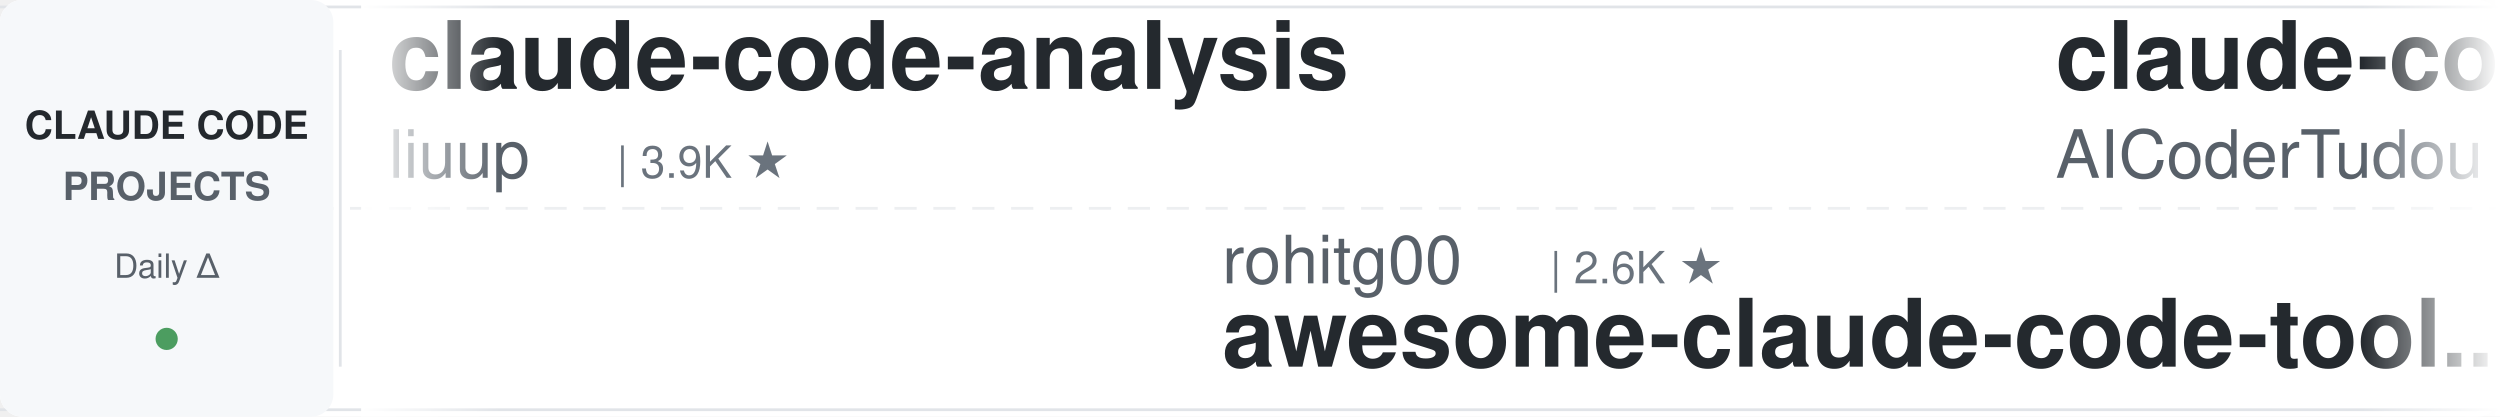
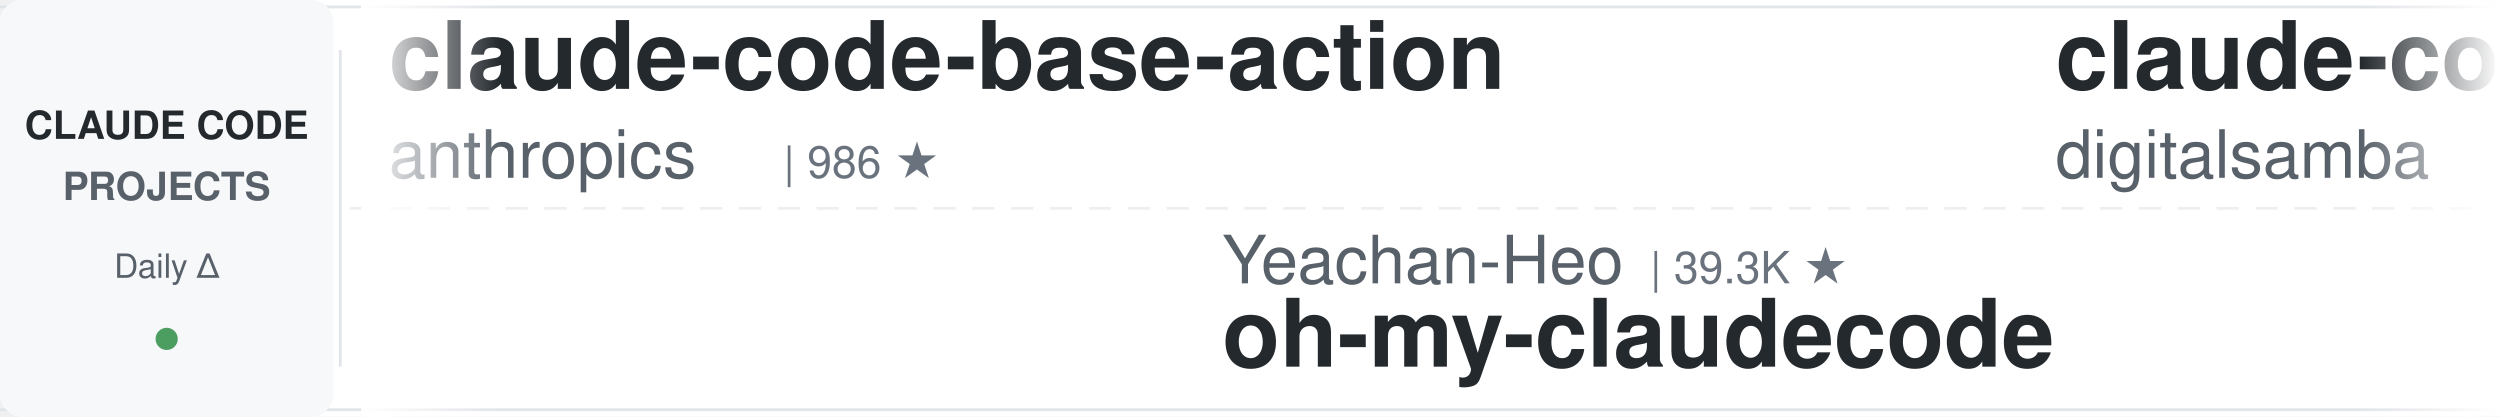
<svg xmlns="http://www.w3.org/2000/svg" width="900" height="150">
  <defs>
    <linearGradient id="leftFade" x1="0%" y1="0%" x2="100%" y2="0%">
      <stop offset="0%" style="stop-color:#ffffff;stop-opacity:1" />
      <stop offset="100%" style="stop-color:#ffffff;stop-opacity:0" />
    </linearGradient>
    <linearGradient id="rightFade" x1="0%" y1="0%" x2="100%" y2="0%">
      <stop offset="0%" style="stop-color:#ffffff;stop-opacity:0" />
      <stop offset="100%" style="stop-color:#ffffff;stop-opacity:1" />
    </linearGradient>
  </defs>
  <rect width="900" height="150" fill="#ffffff" rx="8" />
  <rect x="0" y="2" width="900" height="1" fill="#e1e4e8" />
  <rect x="0" y="147" width="900" height="1" fill="#e1e4e8" />
  <line x1="0" y1="75" x2="900" y2="75" stroke="#e1e4e8" stroke-width="1" stroke-dasharray="8 6" opacity="0.6" />
  <rect x="0" y="0" width="120" height="150" fill="#f6f8fa" rx="8" />
  <text x="60" y="50" font-family="-apple-system, BlinkMacSystemFont, 'Segoe UI', Helvetica, Arial, sans-serif" font-size="14" font-weight="600" fill="#24292e" text-anchor="middle">CLAUDE CODE</text>
  <text x="60" y="72" font-family="-apple-system, BlinkMacSystemFont, 'Segoe UI', Helvetica, Arial, sans-serif" font-size="14" font-weight="600" fill="#586069" text-anchor="middle">PROJECTS</text>
  <text x="60" y="100" font-family="-apple-system, BlinkMacSystemFont, 'Segoe UI', Helvetica, Arial, sans-serif" font-size="12" font-weight="500" fill="#586069" text-anchor="middle">Daily Δ</text>
  <circle cx="60" cy="122" r="4" fill="#22863a" opacity="0.8" />
  <rect x="122" y="18" width="1" height="114" fill="#e1e4e8" />
  <clipPath id="tickerClip">
    <rect x="130" y="0" width="770" height="150" />
  </clipPath>
  <g clip-path="url(#tickerClip)">
    <g id="tickerItems">
      <animateTransform attributeName="transform" attributeType="XML" type="translate" from="0 0" to="-3000 0" dur="54s" repeatCount="indefinite" />
      <g transform="translate(0, 0)">
-         <text x="140" y="32" font-family="-apple-system, BlinkMacSystemFont, 'Segoe UI', Helvetica, Arial, sans-serif" font-size="34" font-weight="600" fill="#24292e">claude-code-analysis</text>
-         <text x="140" y="64" font-family="-apple-system, BlinkMacSystemFont, 'Segoe UI', Helvetica, Arial, sans-serif" font-size="24" font-weight="400" fill="#586069">liuup</text>
-         <text x="222" y="64" font-family="-apple-system, BlinkMacSystemFont, 'Segoe UI', Helvetica, Arial, sans-serif" font-size="16" font-weight="500" fill="#6a737d">| 3.9K ★</text>
+         <text x="140" y="32" font-family="-apple-system, BlinkMacSystemFont, 'Segoe UI', Helvetica, Arial, sans-serif" font-size="34" font-weight="600" fill="#24292e">claude-code-base-action</text>
+         <text x="140" y="64" font-family="-apple-system, BlinkMacSystemFont, 'Segoe UI', Helvetica, Arial, sans-serif" font-size="24" font-weight="400" fill="#586069">anthropics</text>
+         <text x="282" y="64" font-family="-apple-system, BlinkMacSystemFont, 'Segoe UI', Helvetica, Arial, sans-serif" font-size="16" font-weight="500" fill="#6a737d">| 986 ★</text>
      </g>
      <g transform="translate(300, 0)">
-         <text x="140" y="102" font-family="-apple-system, BlinkMacSystemFont, 'Segoe UI', Helvetica, Arial, sans-serif" font-size="24" font-weight="400" fill="#586069">rohitg00</text>
-         <text x="258" y="102" font-family="-apple-system, BlinkMacSystemFont, 'Segoe UI', Helvetica, Arial, sans-serif" font-size="16" font-weight="500" fill="#6a737d">| 2.6K ★</text>
-         <text x="140" y="132" font-family="-apple-system, BlinkMacSystemFont, 'Segoe UI', Helvetica, Arial, sans-serif" font-size="34" font-weight="600" fill="#24292e">awesome-claude-code-tool...</text>
+         <text x="140" y="102" font-family="-apple-system, BlinkMacSystemFont, 'Segoe UI', Helvetica, Arial, sans-serif" font-size="24" font-weight="400" fill="#586069">Yeachan-Heo</text>
+         <text x="294" y="102" font-family="-apple-system, BlinkMacSystemFont, 'Segoe UI', Helvetica, Arial, sans-serif" font-size="16" font-weight="500" fill="#6a737d">| 39.3K ★</text>
+         <text x="140" y="132" font-family="-apple-system, BlinkMacSystemFont, 'Segoe UI', Helvetica, Arial, sans-serif" font-size="34" font-weight="600" fill="#24292e">oh-my-claudecode</text>
      </g>
      <g transform="translate(600, 0)">
+         <text x="140" y="32" font-family="-apple-system, BlinkMacSystemFont, 'Segoe UI', Helvetica, Arial, sans-serif" font-size="34" font-weight="600" fill="#24292e">claude-code-video-toolki...</text>
+         <text x="140" y="64" font-family="-apple-system, BlinkMacSystemFont, 'Segoe UI', Helvetica, Arial, sans-serif" font-size="24" font-weight="400" fill="#586069">digitalsamba</text>
+         <text x="306" y="64" font-family="-apple-system, BlinkMacSystemFont, 'Segoe UI', Helvetica, Arial, sans-serif" font-size="16" font-weight="500" fill="#6a737d">| 2.1K ★</text>
+       </g>
+       <g transform="translate(900, 0)">
+         <text x="140" y="102" font-family="-apple-system, BlinkMacSystemFont, 'Segoe UI', Helvetica, Arial, sans-serif" font-size="24" font-weight="400" fill="#586069">repowise-dev</text>
+         <text x="306" y="102" font-family="-apple-system, BlinkMacSystemFont, 'Segoe UI', Helvetica, Arial, sans-serif" font-size="16" font-weight="500" fill="#6a737d">| 1.2K ★</text>
+         <text x="140" y="132" font-family="-apple-system, BlinkMacSystemFont, 'Segoe UI', Helvetica, Arial, sans-serif" font-size="34" font-weight="600" fill="#24292e">claude-code-prompts</text>
+       </g>
+       <g transform="translate(1200, 0)">
+         <text x="140" y="32" font-family="-apple-system, BlinkMacSystemFont, 'Segoe UI', Helvetica, Arial, sans-serif" font-size="34" font-weight="600" fill="#24292e">sc-claude-code-files</text>
+         <text x="140" y="64" font-family="-apple-system, BlinkMacSystemFont, 'Segoe UI', Helvetica, Arial, sans-serif" font-size="24" font-weight="400" fill="#586069">https-deeplearning-ai</text>
+         <text x="414" y="64" font-family="-apple-system, BlinkMacSystemFont, 'Segoe UI', Helvetica, Arial, sans-serif" font-size="16" font-weight="500" fill="#6a737d">| 549 ★</text>
+       </g>
+       <g transform="translate(1500, 0)">
+         <text x="140" y="102" font-family="-apple-system, BlinkMacSystemFont, 'Segoe UI', Helvetica, Arial, sans-serif" font-size="24" font-weight="400" fill="#586069">SeemSeam</text>
+         <text x="258" y="102" font-family="-apple-system, BlinkMacSystemFont, 'Segoe UI', Helvetica, Arial, sans-serif" font-size="16" font-weight="500" fill="#6a737d">| 3.5K ★</text>
+         <text x="140" y="132" font-family="-apple-system, BlinkMacSystemFont, 'Segoe UI', Helvetica, Arial, sans-serif" font-size="34" font-weight="600" fill="#24292e">claude_codex_bridge</text>
+       </g>
+       <g transform="translate(1800, 0)">
+         <text x="140" y="32" font-family="-apple-system, BlinkMacSystemFont, 'Segoe UI', Helvetica, Arial, sans-serif" font-size="34" font-weight="600" fill="#24292e">claude-code-from-scratch</text>
+         <text x="140" y="64" font-family="-apple-system, BlinkMacSystemFont, 'Segoe UI', Helvetica, Arial, sans-serif" font-size="24" font-weight="400" fill="#586069">Windy3f3f3f3f</text>
+         <text x="318" y="64" font-family="-apple-system, BlinkMacSystemFont, 'Segoe UI', Helvetica, Arial, sans-serif" font-size="16" font-weight="500" fill="#6a737d">| 2.7K ★</text>
+       </g>
+       <g transform="translate(2100, 0)">
+         <text x="140" y="102" font-family="-apple-system, BlinkMacSystemFont, 'Segoe UI', Helvetica, Arial, sans-serif" font-size="24" font-weight="400" fill="#586069">luyao618</text>
+         <text x="258" y="102" font-family="-apple-system, BlinkMacSystemFont, 'Segoe UI', Helvetica, Arial, sans-serif" font-size="16" font-weight="500" fill="#6a737d">| 1.7K ★</text>
+         <text x="140" y="132" font-family="-apple-system, BlinkMacSystemFont, 'Segoe UI', Helvetica, Arial, sans-serif" font-size="34" font-weight="600" fill="#24292e">Claude-Code-Source-Study</text>
+       </g>
+       <g transform="translate(2400, 0)">
        <text x="140" y="32" font-family="-apple-system, BlinkMacSystemFont, 'Segoe UI', Helvetica, Arial, sans-serif" font-size="34" font-weight="600" fill="#24292e">claude-code-tudou</text>
        <text x="140" y="64" font-family="-apple-system, BlinkMacSystemFont, 'Segoe UI', Helvetica, Arial, sans-serif" font-size="24" font-weight="400" fill="#586069">AICoderTudou</text>
        <text x="306" y="64" font-family="-apple-system, BlinkMacSystemFont, 'Segoe UI', Helvetica, Arial, sans-serif" font-size="16" font-weight="500" fill="#6a737d">| 494 ★</text>
      </g>
-       <g transform="translate(900, 0)">
-         <text x="140" y="102" font-family="-apple-system, BlinkMacSystemFont, 'Segoe UI', Helvetica, Arial, sans-serif" font-size="24" font-weight="400" fill="#586069">pedrohcgs</text>
-         <text x="270" y="102" font-family="-apple-system, BlinkMacSystemFont, 'Segoe UI', Helvetica, Arial, sans-serif" font-size="16" font-weight="500" fill="#6a737d">| 1.6K ★</text>
-         <text x="140" y="132" font-family="-apple-system, BlinkMacSystemFont, 'Segoe UI', Helvetica, Arial, sans-serif" font-size="34" font-weight="600" fill="#24292e">claude-code-my-workflow</text>
-       </g>
-       <g transform="translate(1200, 0)">
-         <text x="140" y="32" font-family="-apple-system, BlinkMacSystemFont, 'Segoe UI', Helvetica, Arial, sans-serif" font-size="34" font-weight="600" fill="#24292e">learn-claude-code</text>
-         <text x="140" y="64" font-family="-apple-system, BlinkMacSystemFont, 'Segoe UI', Helvetica, Arial, sans-serif" font-size="24" font-weight="400" fill="#586069">shareAI-lab</text>
-         <text x="294" y="64" font-family="-apple-system, BlinkMacSystemFont, 'Segoe UI', Helvetica, Arial, sans-serif" font-size="16" font-weight="500" fill="#6a737d">| 77.2K ★</text>
-       </g>
-       <g transform="translate(1500, 0)">
-         <text x="140" y="102" font-family="-apple-system, BlinkMacSystemFont, 'Segoe UI', Helvetica, Arial, sans-serif" font-size="24" font-weight="400" fill="#586069">AprilNEA</text>
-         <text x="258" y="102" font-family="-apple-system, BlinkMacSystemFont, 'Segoe UI', Helvetica, Arial, sans-serif" font-size="16" font-weight="500" fill="#6a737d">| 391 ★</text>
-         <text x="140" y="132" font-family="-apple-system, BlinkMacSystemFont, 'Segoe UI', Helvetica, Arial, sans-serif" font-size="34" font-weight="600" fill="#24292e">claude-code-source</text>
-       </g>
-       <g transform="translate(1800, 0)">
-         <text x="140" y="32" font-family="-apple-system, BlinkMacSystemFont, 'Segoe UI', Helvetica, Arial, sans-serif" font-size="34" font-weight="600" fill="#24292e">everything-claude-code</text>
-         <text x="140" y="64" font-family="-apple-system, BlinkMacSystemFont, 'Segoe UI', Helvetica, Arial, sans-serif" font-size="24" font-weight="400" fill="#586069">WorldFlowAI</text>
-         <text x="294" y="64" font-family="-apple-system, BlinkMacSystemFont, 'Segoe UI', Helvetica, Arial, sans-serif" font-size="16" font-weight="500" fill="#6a737d">| 3.3K ★</text>
-       </g>
-       <g transform="translate(2100, 0)">
-         <text x="140" y="102" font-family="-apple-system, BlinkMacSystemFont, 'Segoe UI', Helvetica, Arial, sans-serif" font-size="24" font-weight="400" fill="#586069">digitalsamba</text>
-         <text x="306" y="102" font-family="-apple-system, BlinkMacSystemFont, 'Segoe UI', Helvetica, Arial, sans-serif" font-size="16" font-weight="500" fill="#6a737d">| 2.1K ★</text>
-         <text x="140" y="132" font-family="-apple-system, BlinkMacSystemFont, 'Segoe UI', Helvetica, Arial, sans-serif" font-size="34" font-weight="600" fill="#24292e">claude-code-video-toolki...</text>
-       </g>
-       <g transform="translate(2400, 0)">
-         <text x="140" y="32" font-family="-apple-system, BlinkMacSystemFont, 'Segoe UI', Helvetica, Arial, sans-serif" font-size="34" font-weight="600" fill="#24292e">claude_codex_bridge</text>
-         <text x="140" y="64" font-family="-apple-system, BlinkMacSystemFont, 'Segoe UI', Helvetica, Arial, sans-serif" font-size="24" font-weight="400" fill="#586069">SeemSeam</text>
-         <text x="258" y="64" font-family="-apple-system, BlinkMacSystemFont, 'Segoe UI', Helvetica, Arial, sans-serif" font-size="16" font-weight="500" fill="#6a737d">| 3.5K ★</text>
-       </g>
      <g transform="translate(2700, 0)">
-         <text x="140" y="102" font-family="-apple-system, BlinkMacSystemFont, 'Segoe UI', Helvetica, Arial, sans-serif" font-size="24" font-weight="400" fill="#586069">ykdojo</text>
-         <text x="234" y="102" font-family="-apple-system, BlinkMacSystemFont, 'Segoe UI', Helvetica, Arial, sans-serif" font-size="16" font-weight="500" fill="#6a737d">| 10.1K ★</text>
-         <text x="140" y="132" font-family="-apple-system, BlinkMacSystemFont, 'Segoe UI', Helvetica, Arial, sans-serif" font-size="34" font-weight="600" fill="#24292e">claude-code-tips</text>
+         <text x="140" y="102" font-family="-apple-system, BlinkMacSystemFont, 'Segoe UI', Helvetica, Arial, sans-serif" font-size="24" font-weight="400" fill="#586069">FlorianBruniaux</text>
+         <text x="342" y="102" font-family="-apple-system, BlinkMacSystemFont, 'Segoe UI', Helvetica, Arial, sans-serif" font-size="16" font-weight="500" fill="#6a737d">| 6.0K ★</text>
+         <text x="140" y="132" font-family="-apple-system, BlinkMacSystemFont, 'Segoe UI', Helvetica, Arial, sans-serif" font-size="34" font-weight="600" fill="#24292e">claude-code-ultimate-gui...</text>
      </g>
      <g transform="translate(3000, 0)">
-         <text x="140" y="32" font-family="-apple-system, BlinkMacSystemFont, 'Segoe UI', Helvetica, Arial, sans-serif" font-size="34" font-weight="600" fill="#24292e">claude-code-analysis</text>
-         <text x="140" y="64" font-family="-apple-system, BlinkMacSystemFont, 'Segoe UI', Helvetica, Arial, sans-serif" font-size="24" font-weight="400" fill="#586069">liuup</text>
-         <text x="222" y="64" font-family="-apple-system, BlinkMacSystemFont, 'Segoe UI', Helvetica, Arial, sans-serif" font-size="16" font-weight="500" fill="#6a737d">| 3.9K ★</text>
+         <text x="140" y="32" font-family="-apple-system, BlinkMacSystemFont, 'Segoe UI', Helvetica, Arial, sans-serif" font-size="34" font-weight="600" fill="#24292e">claude-code-base-action</text>
+         <text x="140" y="64" font-family="-apple-system, BlinkMacSystemFont, 'Segoe UI', Helvetica, Arial, sans-serif" font-size="24" font-weight="400" fill="#586069">anthropics</text>
+         <text x="282" y="64" font-family="-apple-system, BlinkMacSystemFont, 'Segoe UI', Helvetica, Arial, sans-serif" font-size="16" font-weight="500" fill="#6a737d">| 986 ★</text>
      </g>
      <g transform="translate(3300, 0)">
-         <text x="140" y="102" font-family="-apple-system, BlinkMacSystemFont, 'Segoe UI', Helvetica, Arial, sans-serif" font-size="24" font-weight="400" fill="#586069">rohitg00</text>
-         <text x="258" y="102" font-family="-apple-system, BlinkMacSystemFont, 'Segoe UI', Helvetica, Arial, sans-serif" font-size="16" font-weight="500" fill="#6a737d">| 2.6K ★</text>
-         <text x="140" y="132" font-family="-apple-system, BlinkMacSystemFont, 'Segoe UI', Helvetica, Arial, sans-serif" font-size="34" font-weight="600" fill="#24292e">awesome-claude-code-tool...</text>
+         <text x="140" y="102" font-family="-apple-system, BlinkMacSystemFont, 'Segoe UI', Helvetica, Arial, sans-serif" font-size="24" font-weight="400" fill="#586069">Yeachan-Heo</text>
+         <text x="294" y="102" font-family="-apple-system, BlinkMacSystemFont, 'Segoe UI', Helvetica, Arial, sans-serif" font-size="16" font-weight="500" fill="#6a737d">| 39.3K ★</text>
+         <text x="140" y="132" font-family="-apple-system, BlinkMacSystemFont, 'Segoe UI', Helvetica, Arial, sans-serif" font-size="34" font-weight="600" fill="#24292e">oh-my-claudecode</text>
      </g>
      <g transform="translate(3600, 0)">
-         <text x="140" y="32" font-family="-apple-system, BlinkMacSystemFont, 'Segoe UI', Helvetica, Arial, sans-serif" font-size="34" font-weight="600" fill="#24292e">claude-code-tudou</text>
-         <text x="140" y="64" font-family="-apple-system, BlinkMacSystemFont, 'Segoe UI', Helvetica, Arial, sans-serif" font-size="24" font-weight="400" fill="#586069">AICoderTudou</text>
-         <text x="306" y="64" font-family="-apple-system, BlinkMacSystemFont, 'Segoe UI', Helvetica, Arial, sans-serif" font-size="16" font-weight="500" fill="#6a737d">| 494 ★</text>
+         <text x="140" y="32" font-family="-apple-system, BlinkMacSystemFont, 'Segoe UI', Helvetica, Arial, sans-serif" font-size="34" font-weight="600" fill="#24292e">claude-code-video-toolki...</text>
+         <text x="140" y="64" font-family="-apple-system, BlinkMacSystemFont, 'Segoe UI', Helvetica, Arial, sans-serif" font-size="24" font-weight="400" fill="#586069">digitalsamba</text>
+         <text x="306" y="64" font-family="-apple-system, BlinkMacSystemFont, 'Segoe UI', Helvetica, Arial, sans-serif" font-size="16" font-weight="500" fill="#6a737d">| 2.1K ★</text>
      </g>
      <g transform="translate(3900, 0)">
-         <text x="140" y="102" font-family="-apple-system, BlinkMacSystemFont, 'Segoe UI', Helvetica, Arial, sans-serif" font-size="24" font-weight="400" fill="#586069">pedrohcgs</text>
-         <text x="270" y="102" font-family="-apple-system, BlinkMacSystemFont, 'Segoe UI', Helvetica, Arial, sans-serif" font-size="16" font-weight="500" fill="#6a737d">| 1.6K ★</text>
-         <text x="140" y="132" font-family="-apple-system, BlinkMacSystemFont, 'Segoe UI', Helvetica, Arial, sans-serif" font-size="34" font-weight="600" fill="#24292e">claude-code-my-workflow</text>
+         <text x="140" y="102" font-family="-apple-system, BlinkMacSystemFont, 'Segoe UI', Helvetica, Arial, sans-serif" font-size="24" font-weight="400" fill="#586069">repowise-dev</text>
+         <text x="306" y="102" font-family="-apple-system, BlinkMacSystemFont, 'Segoe UI', Helvetica, Arial, sans-serif" font-size="16" font-weight="500" fill="#6a737d">| 1.2K ★</text>
+         <text x="140" y="132" font-family="-apple-system, BlinkMacSystemFont, 'Segoe UI', Helvetica, Arial, sans-serif" font-size="34" font-weight="600" fill="#24292e">claude-code-prompts</text>
      </g>
    </g>
  </g>
  <rect x="130" y="0" width="50" height="150" fill="url(#leftFade)" />
  <rect x="850" y="0" width="50" height="150" fill="url(#rightFade)" />
</svg>
